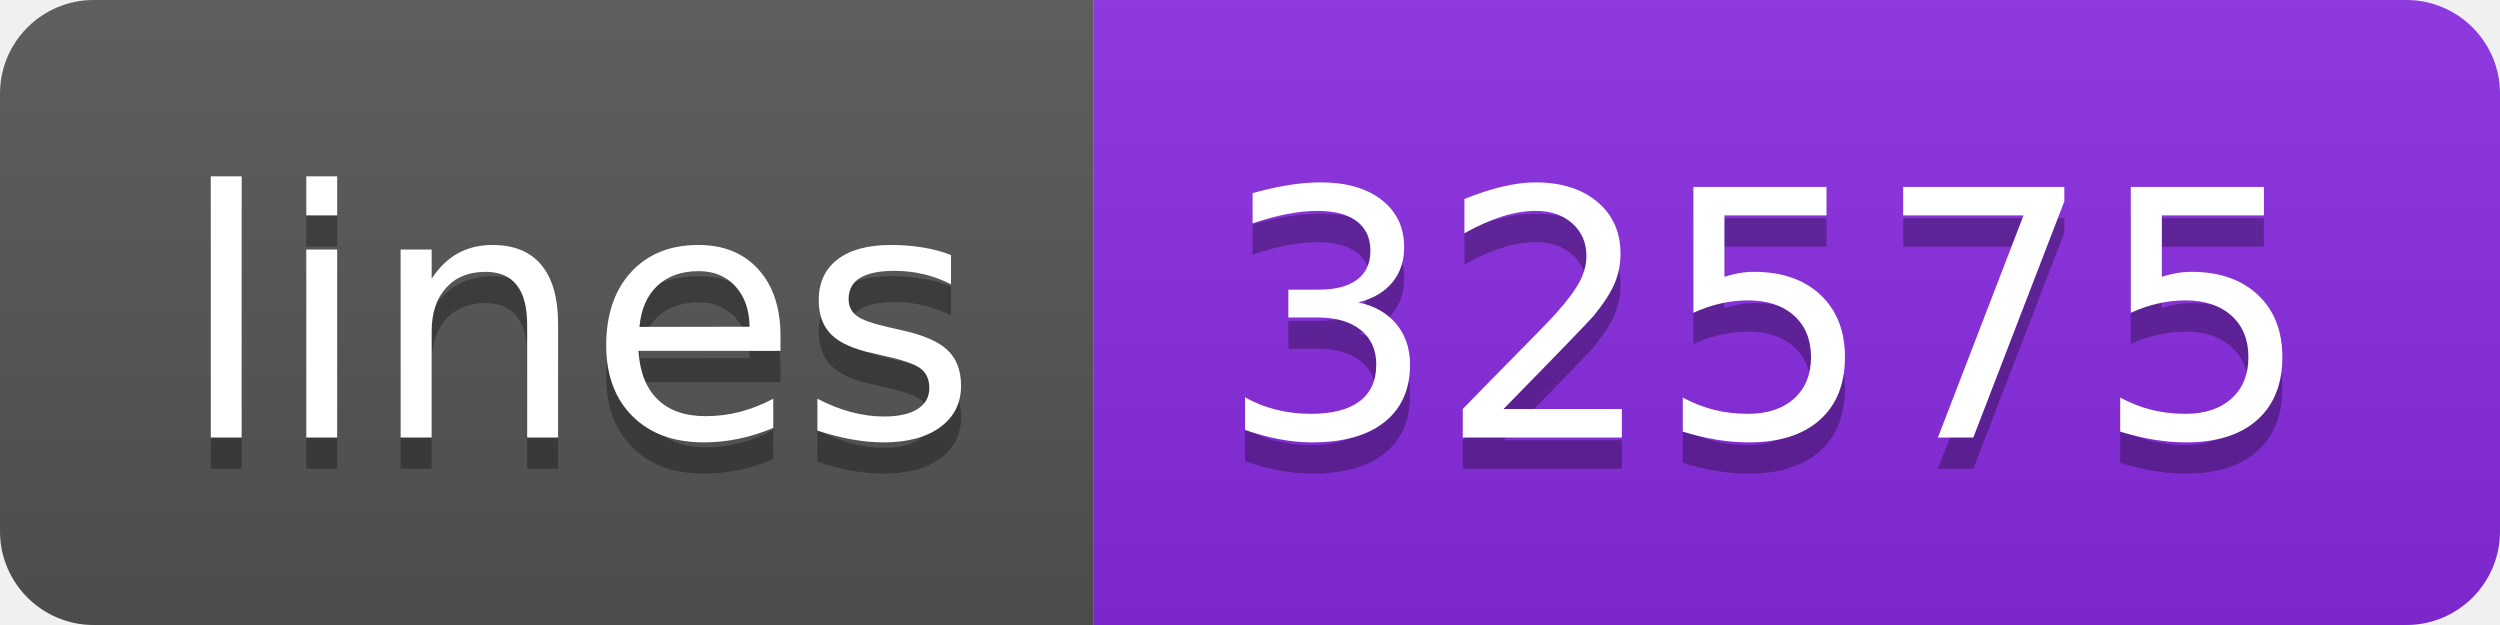
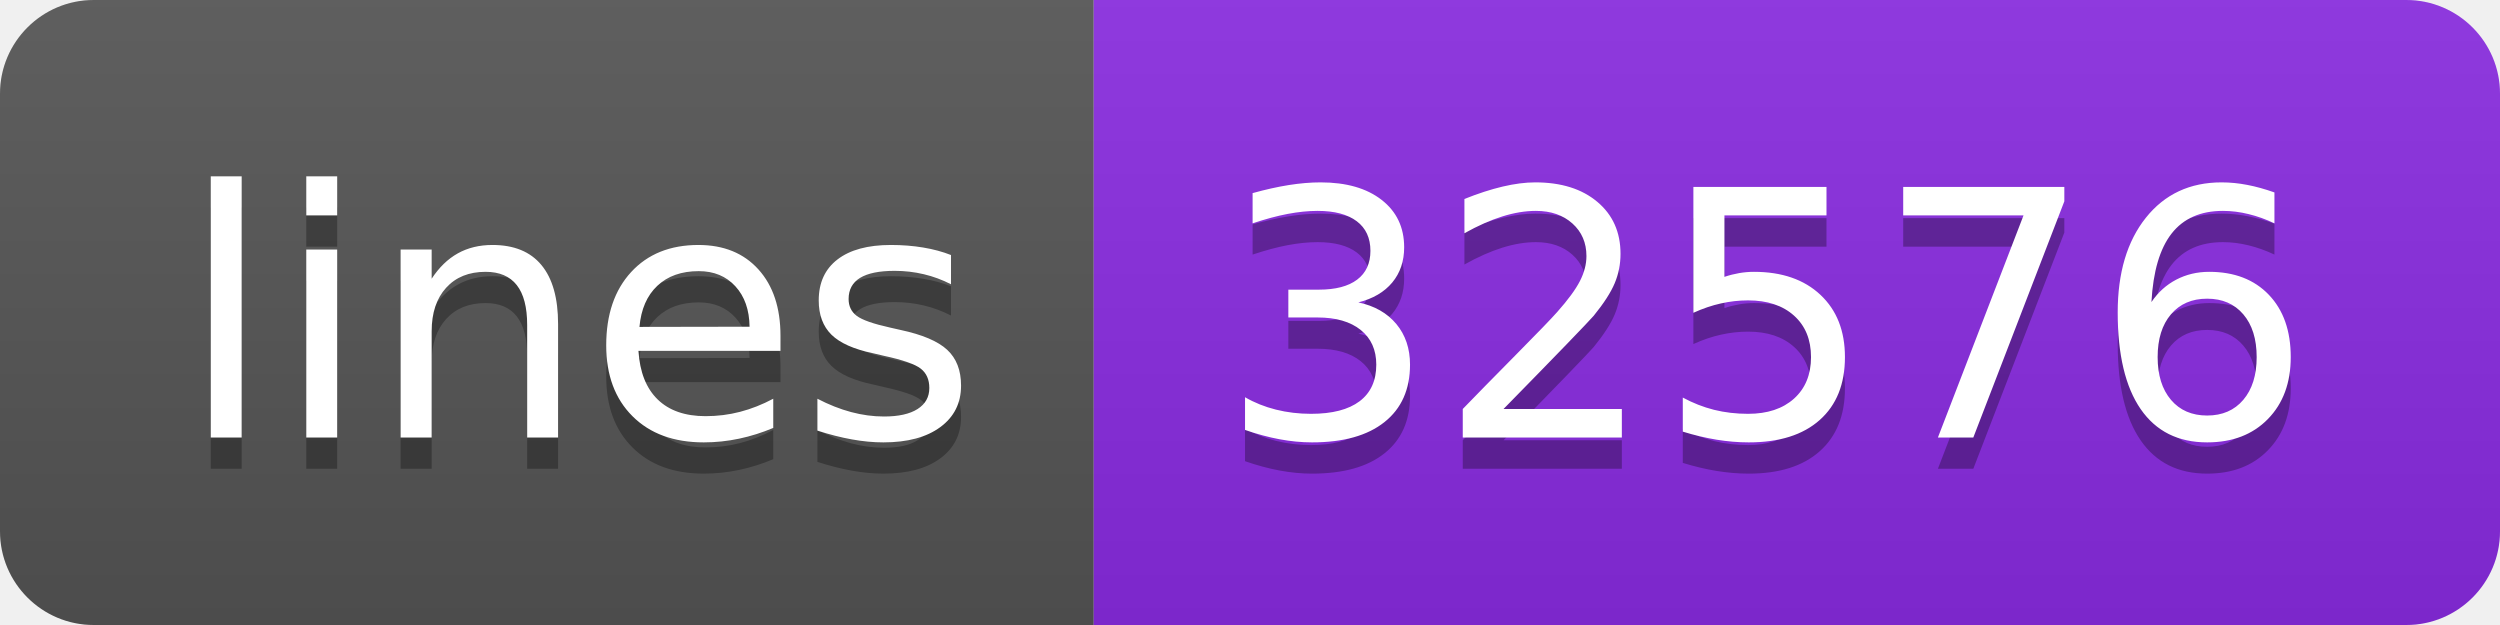
<svg xmlns="http://www.w3.org/2000/svg" width="80" height="20">
  <linearGradient id="s" x2="0" y2="100%">
    <stop offset="0" stop-color="#bbb" stop-opacity=".1" />
    <stop offset="1" stop-opacity=".1" />
  </linearGradient>
  <clipPath id="r">
    <rect width="80" height="20" rx="3" fill="#fff" />
  </clipPath>
  <g clip-path="url(#r)">
    <rect width="35" height="20" fill="#555" />
    <rect x="35" width="45" height="20" fill="blueviolet" />
    <rect width="80" height="20" fill="url(#s)" />
  </g>
  <g fill="#fff" text-anchor="middle" font-family="Verdana,Geneva,DejaVu Sans,sans-serif" text-rendering="geometricPrecision" font-size="110">
    <text x="185" y="150" fill="#010101" fill-opacity=".3" transform="scale(.1)" textLength="250">lines</text>
    <text x="185" y="140" transform="scale(.1)" textLength="250">lines</text>
-     <text x="565" y="150" fill="#010101" fill-opacity=".3" transform="scale(.1)" textLength="350">32575</text>
-     <text x="565" y="140" transform="scale(.1)" textLength="350">32575</text>
+     <text x="565" y="150" fill="#010101" fill-opacity=".3" transform="scale(.1)" textLength="350">32576</text>
+     <text x="565" y="140" transform="scale(.1)" textLength="350">32576</text>
  </g>
</svg>
